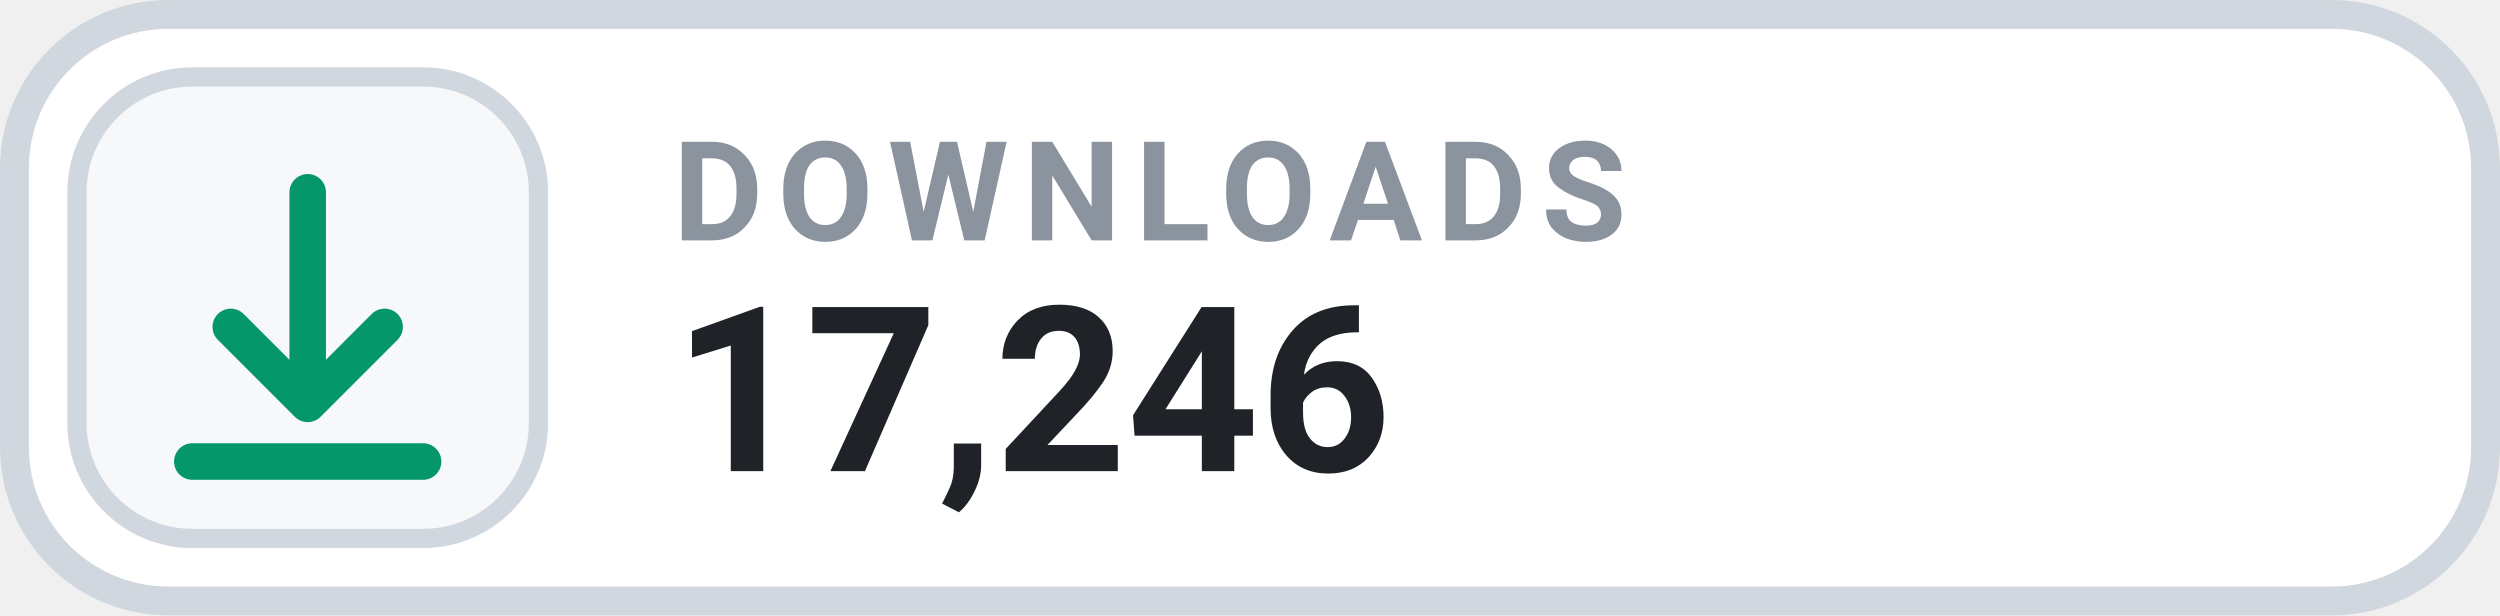
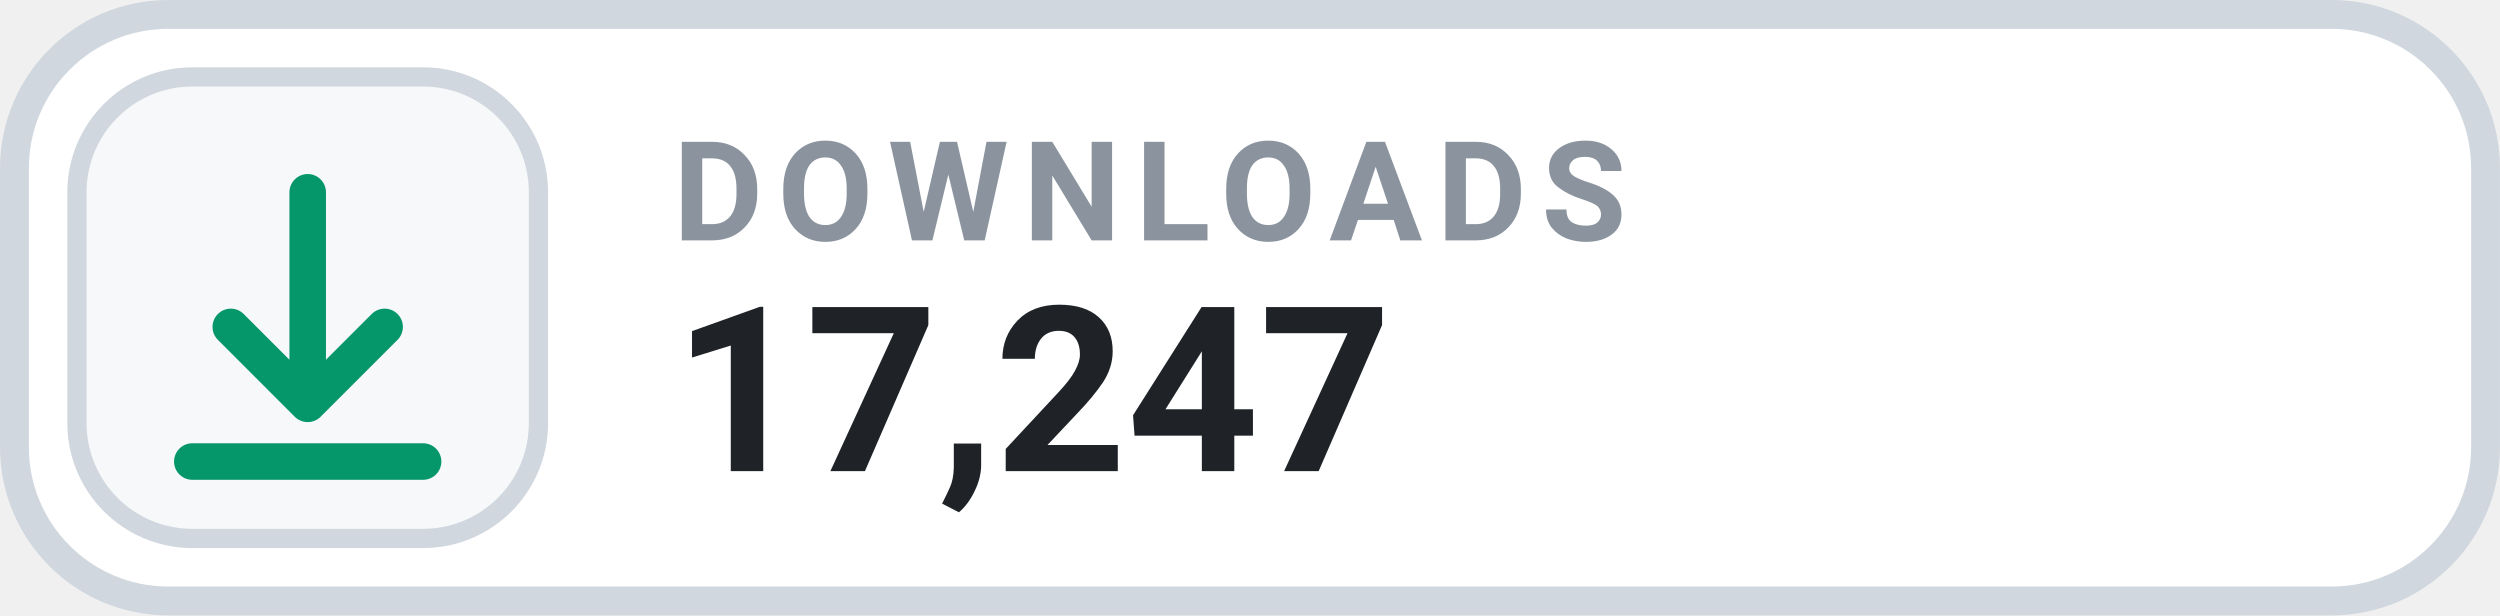
- <svg xmlns="http://www.w3.org/2000/svg" width="126" height="31.015" viewBox="0 0 130 32" role="img" aria-label="DOWNLOADS 17,246">
+ <svg xmlns="http://www.w3.org/2000/svg" width="126" height="31.015" viewBox="0 0 130 32" role="img" aria-label="DOWNLOADS 17,247">
  <rect x=".75" y=".75" width="128.5" height="30.5" rx="8" fill="#FFFFFF" stroke="#D0D7DE" stroke-width="1.5" />
  <rect x="4" y="4" width="24" height="24" rx="6" fill="#F6F8FA" stroke="#D0D7DE" stroke-width="1" />
  <g transform="translate(16 16)" style="color:#059669;">
    <path d="M0 -6 v11 m0 0 l4 -4 m-4 4 l-4 -4 M-6 8 h12" fill="none" stroke="currentColor" stroke-width="1.9" stroke-linecap="round" stroke-linejoin="round" />
  </g>
  <text x="35" y="12.5" fill="#8B949E" font-family="-apple-system,BlinkMacSystemFont,'Segoe UI',Roboto,Helvetica,Arial,sans-serif" font-size="7.2" font-weight="700" letter-spacing=".75">DOWNLOADS</text>
-   <text x="35" y="24.5" fill="#1F2328" font-family="-apple-system,BlinkMacSystemFont,'Segoe UI',Roboto,Helvetica,Arial,sans-serif" font-size="12" font-weight="700">17,246</text>
+   <text x="35" y="24.5" fill="#1F2328" font-family="-apple-system,BlinkMacSystemFont,'Segoe UI',Roboto,Helvetica,Arial,sans-serif" font-size="12" font-weight="700">17,247</text>
</svg>
